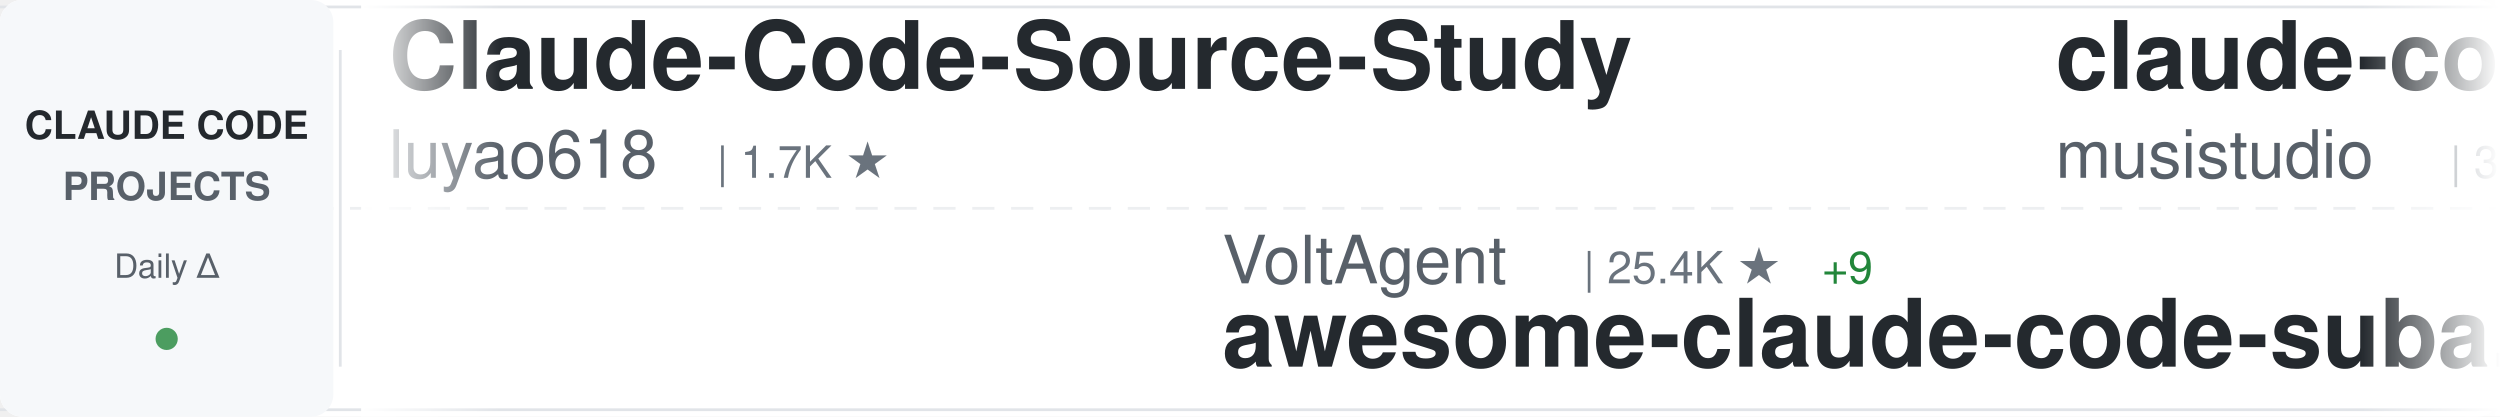
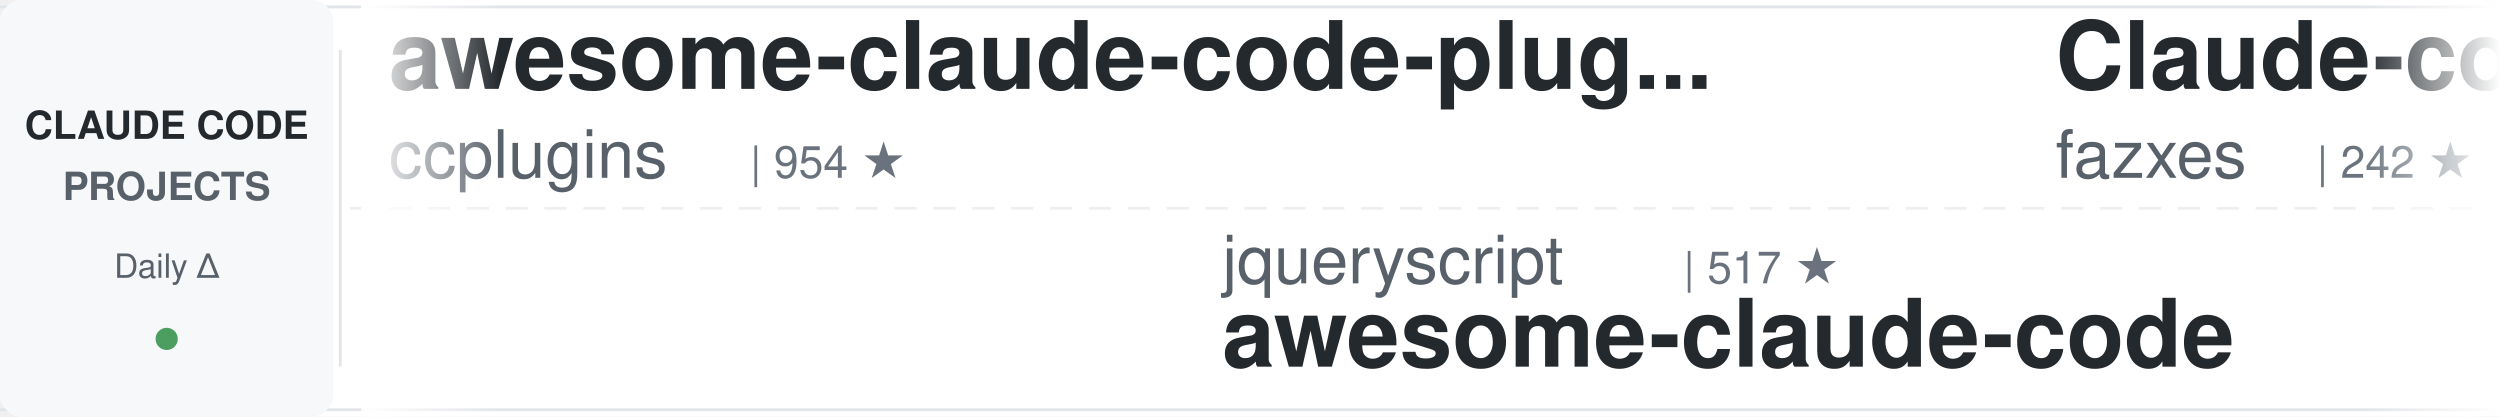
<svg xmlns="http://www.w3.org/2000/svg" width="900" height="150">
  <defs>
    <linearGradient id="awesomeLeftFade" x1="0%" y1="0%" x2="100%" y2="0%">
      <stop offset="0%" style="stop-color:#ffffff;stop-opacity:1" />
      <stop offset="100%" style="stop-color:#ffffff;stop-opacity:0" />
    </linearGradient>
    <linearGradient id="awesomeRightFade" x1="0%" y1="0%" x2="100%" y2="0%">
      <stop offset="0%" style="stop-color:#ffffff;stop-opacity:0" />
      <stop offset="100%" style="stop-color:#ffffff;stop-opacity:1" />
    </linearGradient>
  </defs>
  <rect width="900" height="150" fill="#ffffff" rx="8" />
  <rect x="0" y="2" width="900" height="1" fill="#e1e4e8" />
  <rect x="0" y="147" width="900" height="1" fill="#e1e4e8" />
  <line x1="0" y1="75" x2="900" y2="75" stroke="#e1e4e8" stroke-width="1" stroke-dasharray="8 6" opacity="0.6" />
  <rect x="0" y="0" width="120" height="150" fill="#f6f8fa" rx="8" />
  <text x="60" y="50" font-family="-apple-system, BlinkMacSystemFont, 'Segoe UI', Helvetica, Arial, sans-serif" font-size="14" font-weight="600" fill="#24292e" text-anchor="middle">CLAUDE CODE</text>
  <text x="60" y="72" font-family="-apple-system, BlinkMacSystemFont, 'Segoe UI', Helvetica, Arial, sans-serif" font-size="14" font-weight="600" fill="#586069" text-anchor="middle">PROJECTS</text>
  <text x="60" y="100" font-family="-apple-system, BlinkMacSystemFont, 'Segoe UI', Helvetica, Arial, sans-serif" font-size="12" font-weight="500" fill="#586069" text-anchor="middle">Daily Δ</text>
  <circle cx="60" cy="122" r="4" fill="#22863a" opacity="0.8" />
  <rect x="122" y="18" width="1" height="114" fill="#e1e4e8" />
  <clipPath id="awesomeTickerClip">
    <rect x="130" y="0" width="770" height="150" />
  </clipPath>
  <g clip-path="url(#awesomeTickerClip)">
    <g id="awesomeTickerItems">
      <animateTransform attributeName="transform" attributeType="XML" type="translate" from="0 0" to="-3000 0" dur="54s" repeatCount="indefinite" />
      <g transform="translate(0, 0)">
-         <text x="140" y="32" font-family="-apple-system, BlinkMacSystemFont, 'Segoe UI', Helvetica, Arial, sans-serif" font-size="34" font-weight="600" fill="#24292e">Claude-Code-Source-Study</text>
-         <text x="140" y="64" font-family="-apple-system, BlinkMacSystemFont, 'Segoe UI', Helvetica, Arial, sans-serif" font-size="24" font-weight="400" fill="#586069">luyao618</text>
-         <text x="258" y="64" font-family="-apple-system, BlinkMacSystemFont, 'Segoe UI', Helvetica, Arial, sans-serif" font-size="16" font-weight="500" fill="#6a737d">| 1.7K ★</text>
+         <text x="140" y="32" font-family="-apple-system, BlinkMacSystemFont, 'Segoe UI', Helvetica, Arial, sans-serif" font-size="34" font-weight="600" fill="#24292e">awesome-claude-code-plug...</text>
+         <text x="140" y="64" font-family="-apple-system, BlinkMacSystemFont, 'Segoe UI', Helvetica, Arial, sans-serif" font-size="24" font-weight="400" fill="#586069">ccplugins</text>
+         <text x="270" y="64" font-family="-apple-system, BlinkMacSystemFont, 'Segoe UI', Helvetica, Arial, sans-serif" font-size="16" font-weight="500" fill="#6a737d">| 954 ★</text>
      </g>
      <g transform="translate(300, 0)">
-         <text x="140" y="102" font-family="-apple-system, BlinkMacSystemFont, 'Segoe UI', Helvetica, Arial, sans-serif" font-size="24" font-weight="400" fill="#586069">VoltAgent</text>
-         <text x="270" y="102" font-family="-apple-system, BlinkMacSystemFont, 'Segoe UI', Helvetica, Arial, sans-serif" font-size="16" font-weight="500" fill="#6a737d">| 25.4K ★</text>
-         <text x="356" y="102" font-family="-apple-system, BlinkMacSystemFont, 'Segoe UI', Helvetica, Arial, sans-serif" font-size="16" font-weight="500" fill="#22863a"> +9</text>
-         <text x="140" y="132" font-family="-apple-system, BlinkMacSystemFont, 'Segoe UI', Helvetica, Arial, sans-serif" font-size="34" font-weight="600" fill="#24292e">awesome-claude-code-suba...</text>
+         <text x="140" y="102" font-family="-apple-system, BlinkMacSystemFont, 'Segoe UI', Helvetica, Arial, sans-serif" font-size="24" font-weight="400" fill="#586069">jqueryscript</text>
+         <text x="306" y="102" font-family="-apple-system, BlinkMacSystemFont, 'Segoe UI', Helvetica, Arial, sans-serif" font-size="16" font-weight="500" fill="#6a737d">| 517 ★</text>
+         <text x="140" y="132" font-family="-apple-system, BlinkMacSystemFont, 'Segoe UI', Helvetica, Arial, sans-serif" font-size="34" font-weight="600" fill="#24292e">awesome-claude-code</text>
      </g>
      <g transform="translate(600, 0)">
-         <text x="140" y="32" font-family="-apple-system, BlinkMacSystemFont, 'Segoe UI', Helvetica, Arial, sans-serif" font-size="34" font-weight="600" fill="#24292e">claude-code-router</text>
-         <text x="140" y="64" font-family="-apple-system, BlinkMacSystemFont, 'Segoe UI', Helvetica, Arial, sans-serif" font-size="24" font-weight="400" fill="#586069">musistudio</text>
-         <text x="282" y="64" font-family="-apple-system, BlinkMacSystemFont, 'Segoe UI', Helvetica, Arial, sans-serif" font-size="16" font-weight="500" fill="#6a737d">| 37.5K ★</text>
-         <text x="368" y="64" font-family="-apple-system, BlinkMacSystemFont, 'Segoe UI', Helvetica, Arial, sans-serif" font-size="16" font-weight="500" fill="#22863a"> +8</text>
+         <text x="140" y="32" font-family="-apple-system, BlinkMacSystemFont, 'Segoe UI', Helvetica, Arial, sans-serif" font-size="34" font-weight="600" fill="#24292e">Claude-code</text>
+         <text x="140" y="64" font-family="-apple-system, BlinkMacSystemFont, 'Segoe UI', Helvetica, Arial, sans-serif" font-size="24" font-weight="400" fill="#586069">fazxes</text>
+         <text x="234" y="64" font-family="-apple-system, BlinkMacSystemFont, 'Segoe UI', Helvetica, Arial, sans-serif" font-size="16" font-weight="500" fill="#6a737d">| 242 ★</text>
      </g>
      <g transform="translate(900, 0)">
-         <text x="140" y="102" font-family="-apple-system, BlinkMacSystemFont, 'Segoe UI', Helvetica, Arial, sans-serif" font-size="24" font-weight="400" fill="#586069">kodu-ai</text>
-         <text x="246" y="102" font-family="-apple-system, BlinkMacSystemFont, 'Segoe UI', Helvetica, Arial, sans-serif" font-size="16" font-weight="500" fill="#6a737d">| 5.2K ★</text>
-         <text x="323" y="102" font-family="-apple-system, BlinkMacSystemFont, 'Segoe UI', Helvetica, Arial, sans-serif" font-size="16" font-weight="500" fill="#22863a"> +1</text>
-         <text x="140" y="132" font-family="-apple-system, BlinkMacSystemFont, 'Segoe UI', Helvetica, Arial, sans-serif" font-size="34" font-weight="600" fill="#24292e">claude-coder</text>
+         <text x="140" y="102" font-family="-apple-system, BlinkMacSystemFont, 'Segoe UI', Helvetica, Arial, sans-serif" font-size="24" font-weight="400" fill="#586069">disler</text>
+         <text x="234" y="102" font-family="-apple-system, BlinkMacSystemFont, 'Segoe UI', Helvetica, Arial, sans-serif" font-size="16" font-weight="500" fill="#6a737d">| 3.9K ★</text>
+         <text x="311" y="102" font-family="-apple-system, BlinkMacSystemFont, 'Segoe UI', Helvetica, Arial, sans-serif" font-size="16" font-weight="500" fill="#22863a"> +1</text>
+         <text x="140" y="132" font-family="-apple-system, BlinkMacSystemFont, 'Segoe UI', Helvetica, Arial, sans-serif" font-size="34" font-weight="600" fill="#24292e">claude-code-hooks-master...</text>
      </g>
      <g transform="translate(1200, 0)">
-         <text x="140" y="32" font-family="-apple-system, BlinkMacSystemFont, 'Segoe UI', Helvetica, Arial, sans-serif" font-size="34" font-weight="600" fill="#24292e">claude_code_src</text>
-         <text x="140" y="64" font-family="-apple-system, BlinkMacSystemFont, 'Segoe UI', Helvetica, Arial, sans-serif" font-size="24" font-weight="400" fill="#586069">ponponon</text>
-         <text x="258" y="64" font-family="-apple-system, BlinkMacSystemFont, 'Segoe UI', Helvetica, Arial, sans-serif" font-size="16" font-weight="500" fill="#6a737d">| 2.3K ★</text>
-         <text x="335" y="64" font-family="-apple-system, BlinkMacSystemFont, 'Segoe UI', Helvetica, Arial, sans-serif" font-size="16" font-weight="500" fill="#22863a"> +1</text>
+         <text x="140" y="32" font-family="-apple-system, BlinkMacSystemFont, 'Segoe UI', Helvetica, Arial, sans-serif" font-size="34" font-weight="600" fill="#24292e">claude-code-cli</text>
+         <text x="140" y="64" font-family="-apple-system, BlinkMacSystemFont, 'Segoe UI', Helvetica, Arial, sans-serif" font-size="24" font-weight="400" fill="#586069">huangserva</text>
+         <text x="282" y="64" font-family="-apple-system, BlinkMacSystemFont, 'Segoe UI', Helvetica, Arial, sans-serif" font-size="16" font-weight="500" fill="#6a737d">| 630 ★</text>
      </g>
      <g transform="translate(1500, 0)">
-         <text x="140" y="102" font-family="-apple-system, BlinkMacSystemFont, 'Segoe UI', Helvetica, Arial, sans-serif" font-size="24" font-weight="400" fill="#586069">alejandrobalderas</text>
-         <text x="366" y="102" font-family="-apple-system, BlinkMacSystemFont, 'Segoe UI', Helvetica, Arial, sans-serif" font-size="16" font-weight="500" fill="#6a737d">| 2.9K ★</text>
-         <text x="443" y="102" font-family="-apple-system, BlinkMacSystemFont, 'Segoe UI', Helvetica, Arial, sans-serif" font-size="16" font-weight="500" fill="#22863a"> +2</text>
-         <text x="140" y="132" font-family="-apple-system, BlinkMacSystemFont, 'Segoe UI', Helvetica, Arial, sans-serif" font-size="34" font-weight="600" fill="#24292e">claude-code-from-source</text>
+         <text x="140" y="102" font-family="-apple-system, BlinkMacSystemFont, 'Segoe UI', Helvetica, Arial, sans-serif" font-size="24" font-weight="400" fill="#586069">luyao618</text>
+         <text x="258" y="102" font-family="-apple-system, BlinkMacSystemFont, 'Segoe UI', Helvetica, Arial, sans-serif" font-size="16" font-weight="500" fill="#6a737d">| 1.7K ★</text>
+         <text x="140" y="132" font-family="-apple-system, BlinkMacSystemFont, 'Segoe UI', Helvetica, Arial, sans-serif" font-size="34" font-weight="600" fill="#24292e">Claude-Code-Source-Study</text>
      </g>
      <g transform="translate(1800, 0)">
-         <text x="140" y="32" font-family="-apple-system, BlinkMacSystemFont, 'Segoe UI', Helvetica, Arial, sans-serif" font-size="34" font-weight="600" fill="#24292e">collection-claude-code-s...</text>
-         <text x="140" y="64" font-family="-apple-system, BlinkMacSystemFont, 'Segoe UI', Helvetica, Arial, sans-serif" font-size="24" font-weight="400" fill="#586069">chauncygu</text>
-         <text x="270" y="64" font-family="-apple-system, BlinkMacSystemFont, 'Segoe UI', Helvetica, Arial, sans-serif" font-size="16" font-weight="500" fill="#6a737d">| 2.8K ★</text>
+         <text x="140" y="32" font-family="-apple-system, BlinkMacSystemFont, 'Segoe UI', Helvetica, Arial, sans-serif" font-size="34" font-weight="600" fill="#24292e">Dive-into-Claude-Code</text>
+         <text x="140" y="64" font-family="-apple-system, BlinkMacSystemFont, 'Segoe UI', Helvetica, Arial, sans-serif" font-size="24" font-weight="400" fill="#586069">VILA-Lab</text>
+         <text x="258" y="64" font-family="-apple-system, BlinkMacSystemFont, 'Segoe UI', Helvetica, Arial, sans-serif" font-size="16" font-weight="500" fill="#6a737d">| 2.1K ★</text>
+         <text x="335" y="64" font-family="-apple-system, BlinkMacSystemFont, 'Segoe UI', Helvetica, Arial, sans-serif" font-size="16" font-weight="500" fill="#cb2431"> -1</text>
      </g>
      <g transform="translate(2100, 0)">
-         <text x="140" y="102" font-family="-apple-system, BlinkMacSystemFont, 'Segoe UI', Helvetica, Arial, sans-serif" font-size="24" font-weight="400" fill="#586069">pengchengneo</text>
-         <text x="306" y="102" font-family="-apple-system, BlinkMacSystemFont, 'Segoe UI', Helvetica, Arial, sans-serif" font-size="16" font-weight="500" fill="#6a737d">| 1.8K ★</text>
-         <text x="140" y="132" font-family="-apple-system, BlinkMacSystemFont, 'Segoe UI', Helvetica, Arial, sans-serif" font-size="34" font-weight="600" fill="#24292e">Claude-Code</text>
+         <text x="140" y="102" font-family="-apple-system, BlinkMacSystemFont, 'Segoe UI', Helvetica, Arial, sans-serif" font-size="24" font-weight="400" fill="#586069">diet103</text>
+         <text x="246" y="102" font-family="-apple-system, BlinkMacSystemFont, 'Segoe UI', Helvetica, Arial, sans-serif" font-size="16" font-weight="500" fill="#6a737d">| 10.0K ★</text>
+         <text x="332" y="102" font-family="-apple-system, BlinkMacSystemFont, 'Segoe UI', Helvetica, Arial, sans-serif" font-size="16" font-weight="500" fill="#cb2431"> -1</text>
+         <text x="140" y="132" font-family="-apple-system, BlinkMacSystemFont, 'Segoe UI', Helvetica, Arial, sans-serif" font-size="34" font-weight="600" fill="#24292e">claude-code-infrastructu...</text>
      </g>
      <g transform="translate(2400, 0)">
-         <text x="140" y="32" font-family="-apple-system, BlinkMacSystemFont, 'Segoe UI', Helvetica, Arial, sans-serif" font-size="34" font-weight="600" fill="#24292e">claude-code-security-rev...</text>
-         <text x="140" y="64" font-family="-apple-system, BlinkMacSystemFont, 'Segoe UI', Helvetica, Arial, sans-serif" font-size="24" font-weight="400" fill="#586069">anthropics</text>
-         <text x="282" y="64" font-family="-apple-system, BlinkMacSystemFont, 'Segoe UI', Helvetica, Arial, sans-serif" font-size="16" font-weight="500" fill="#6a737d">| 6.3K ★</text>
+         <text x="140" y="32" font-family="-apple-system, BlinkMacSystemFont, 'Segoe UI', Helvetica, Arial, sans-serif" font-size="34" font-weight="600" fill="#24292e">claude-code-sourcemap</text>
+         <text x="140" y="64" font-family="-apple-system, BlinkMacSystemFont, 'Segoe UI', Helvetica, Arial, sans-serif" font-size="24" font-weight="400" fill="#586069">ChinaSiro</text>
+         <text x="270" y="64" font-family="-apple-system, BlinkMacSystemFont, 'Segoe UI', Helvetica, Arial, sans-serif" font-size="16" font-weight="500" fill="#6a737d">| 9.7K ★</text>
      </g>
      <g transform="translate(2700, 0)">
-         <text x="140" y="102" font-family="-apple-system, BlinkMacSystemFont, 'Segoe UI', Helvetica, Arial, sans-serif" font-size="24" font-weight="400" fill="#586069">OrcaWhisper</text>
-         <text x="294" y="102" font-family="-apple-system, BlinkMacSystemFont, 'Segoe UI', Helvetica, Arial, sans-serif" font-size="16" font-weight="500" fill="#6a737d">| 101 ★</text>
-         <text x="140" y="132" font-family="-apple-system, BlinkMacSystemFont, 'Segoe UI', Helvetica, Arial, sans-serif" font-size="34" font-weight="600" fill="#24292e">Claude-Code</text>
+         <text x="140" y="102" font-family="-apple-system, BlinkMacSystemFont, 'Segoe UI', Helvetica, Arial, sans-serif" font-size="24" font-weight="400" fill="#586069">xu-xiang</text>
+         <text x="258" y="102" font-family="-apple-system, BlinkMacSystemFont, 'Segoe UI', Helvetica, Arial, sans-serif" font-size="16" font-weight="500" fill="#6a737d">| 2.0K ★</text>
+         <text x="140" y="132" font-family="-apple-system, BlinkMacSystemFont, 'Segoe UI', Helvetica, Arial, sans-serif" font-size="34" font-weight="600" fill="#24292e">everything-claude-code-z...</text>
      </g>
      <g transform="translate(3000, 0)">
-         <text x="140" y="32" font-family="-apple-system, BlinkMacSystemFont, 'Segoe UI', Helvetica, Arial, sans-serif" font-size="34" font-weight="600" fill="#24292e">Claude-Code-Source-Study</text>
-         <text x="140" y="64" font-family="-apple-system, BlinkMacSystemFont, 'Segoe UI', Helvetica, Arial, sans-serif" font-size="24" font-weight="400" fill="#586069">luyao618</text>
-         <text x="258" y="64" font-family="-apple-system, BlinkMacSystemFont, 'Segoe UI', Helvetica, Arial, sans-serif" font-size="16" font-weight="500" fill="#6a737d">| 1.7K ★</text>
+         <text x="140" y="32" font-family="-apple-system, BlinkMacSystemFont, 'Segoe UI', Helvetica, Arial, sans-serif" font-size="34" font-weight="600" fill="#24292e">awesome-claude-code-plug...</text>
+         <text x="140" y="64" font-family="-apple-system, BlinkMacSystemFont, 'Segoe UI', Helvetica, Arial, sans-serif" font-size="24" font-weight="400" fill="#586069">ccplugins</text>
+         <text x="270" y="64" font-family="-apple-system, BlinkMacSystemFont, 'Segoe UI', Helvetica, Arial, sans-serif" font-size="16" font-weight="500" fill="#6a737d">| 954 ★</text>
      </g>
      <g transform="translate(3300, 0)">
-         <text x="140" y="102" font-family="-apple-system, BlinkMacSystemFont, 'Segoe UI', Helvetica, Arial, sans-serif" font-size="24" font-weight="400" fill="#586069">VoltAgent</text>
-         <text x="270" y="102" font-family="-apple-system, BlinkMacSystemFont, 'Segoe UI', Helvetica, Arial, sans-serif" font-size="16" font-weight="500" fill="#6a737d">| 25.4K ★</text>
-         <text x="356" y="102" font-family="-apple-system, BlinkMacSystemFont, 'Segoe UI', Helvetica, Arial, sans-serif" font-size="16" font-weight="500" fill="#22863a"> +9</text>
-         <text x="140" y="132" font-family="-apple-system, BlinkMacSystemFont, 'Segoe UI', Helvetica, Arial, sans-serif" font-size="34" font-weight="600" fill="#24292e">awesome-claude-code-suba...</text>
+         <text x="140" y="102" font-family="-apple-system, BlinkMacSystemFont, 'Segoe UI', Helvetica, Arial, sans-serif" font-size="24" font-weight="400" fill="#586069">jqueryscript</text>
+         <text x="306" y="102" font-family="-apple-system, BlinkMacSystemFont, 'Segoe UI', Helvetica, Arial, sans-serif" font-size="16" font-weight="500" fill="#6a737d">| 517 ★</text>
+         <text x="140" y="132" font-family="-apple-system, BlinkMacSystemFont, 'Segoe UI', Helvetica, Arial, sans-serif" font-size="34" font-weight="600" fill="#24292e">awesome-claude-code</text>
      </g>
      <g transform="translate(3600, 0)">
-         <text x="140" y="32" font-family="-apple-system, BlinkMacSystemFont, 'Segoe UI', Helvetica, Arial, sans-serif" font-size="34" font-weight="600" fill="#24292e">claude-code-router</text>
-         <text x="140" y="64" font-family="-apple-system, BlinkMacSystemFont, 'Segoe UI', Helvetica, Arial, sans-serif" font-size="24" font-weight="400" fill="#586069">musistudio</text>
-         <text x="282" y="64" font-family="-apple-system, BlinkMacSystemFont, 'Segoe UI', Helvetica, Arial, sans-serif" font-size="16" font-weight="500" fill="#6a737d">| 37.5K ★</text>
-         <text x="368" y="64" font-family="-apple-system, BlinkMacSystemFont, 'Segoe UI', Helvetica, Arial, sans-serif" font-size="16" font-weight="500" fill="#22863a"> +8</text>
+         <text x="140" y="32" font-family="-apple-system, BlinkMacSystemFont, 'Segoe UI', Helvetica, Arial, sans-serif" font-size="34" font-weight="600" fill="#24292e">Claude-code</text>
+         <text x="140" y="64" font-family="-apple-system, BlinkMacSystemFont, 'Segoe UI', Helvetica, Arial, sans-serif" font-size="24" font-weight="400" fill="#586069">fazxes</text>
+         <text x="234" y="64" font-family="-apple-system, BlinkMacSystemFont, 'Segoe UI', Helvetica, Arial, sans-serif" font-size="16" font-weight="500" fill="#6a737d">| 242 ★</text>
      </g>
      <g transform="translate(3900, 0)">
-         <text x="140" y="102" font-family="-apple-system, BlinkMacSystemFont, 'Segoe UI', Helvetica, Arial, sans-serif" font-size="24" font-weight="400" fill="#586069">kodu-ai</text>
-         <text x="246" y="102" font-family="-apple-system, BlinkMacSystemFont, 'Segoe UI', Helvetica, Arial, sans-serif" font-size="16" font-weight="500" fill="#6a737d">| 5.2K ★</text>
-         <text x="323" y="102" font-family="-apple-system, BlinkMacSystemFont, 'Segoe UI', Helvetica, Arial, sans-serif" font-size="16" font-weight="500" fill="#22863a"> +1</text>
-         <text x="140" y="132" font-family="-apple-system, BlinkMacSystemFont, 'Segoe UI', Helvetica, Arial, sans-serif" font-size="34" font-weight="600" fill="#24292e">claude-coder</text>
+         <text x="140" y="102" font-family="-apple-system, BlinkMacSystemFont, 'Segoe UI', Helvetica, Arial, sans-serif" font-size="24" font-weight="400" fill="#586069">disler</text>
+         <text x="234" y="102" font-family="-apple-system, BlinkMacSystemFont, 'Segoe UI', Helvetica, Arial, sans-serif" font-size="16" font-weight="500" fill="#6a737d">| 3.9K ★</text>
+         <text x="311" y="102" font-family="-apple-system, BlinkMacSystemFont, 'Segoe UI', Helvetica, Arial, sans-serif" font-size="16" font-weight="500" fill="#22863a"> +1</text>
+         <text x="140" y="132" font-family="-apple-system, BlinkMacSystemFont, 'Segoe UI', Helvetica, Arial, sans-serif" font-size="34" font-weight="600" fill="#24292e">claude-code-hooks-master...</text>
      </g>
    </g>
  </g>
  <rect x="130" y="0" width="50" height="150" fill="url(#awesomeLeftFade)" />
  <rect x="850" y="0" width="50" height="150" fill="url(#awesomeRightFade)" />
</svg>
